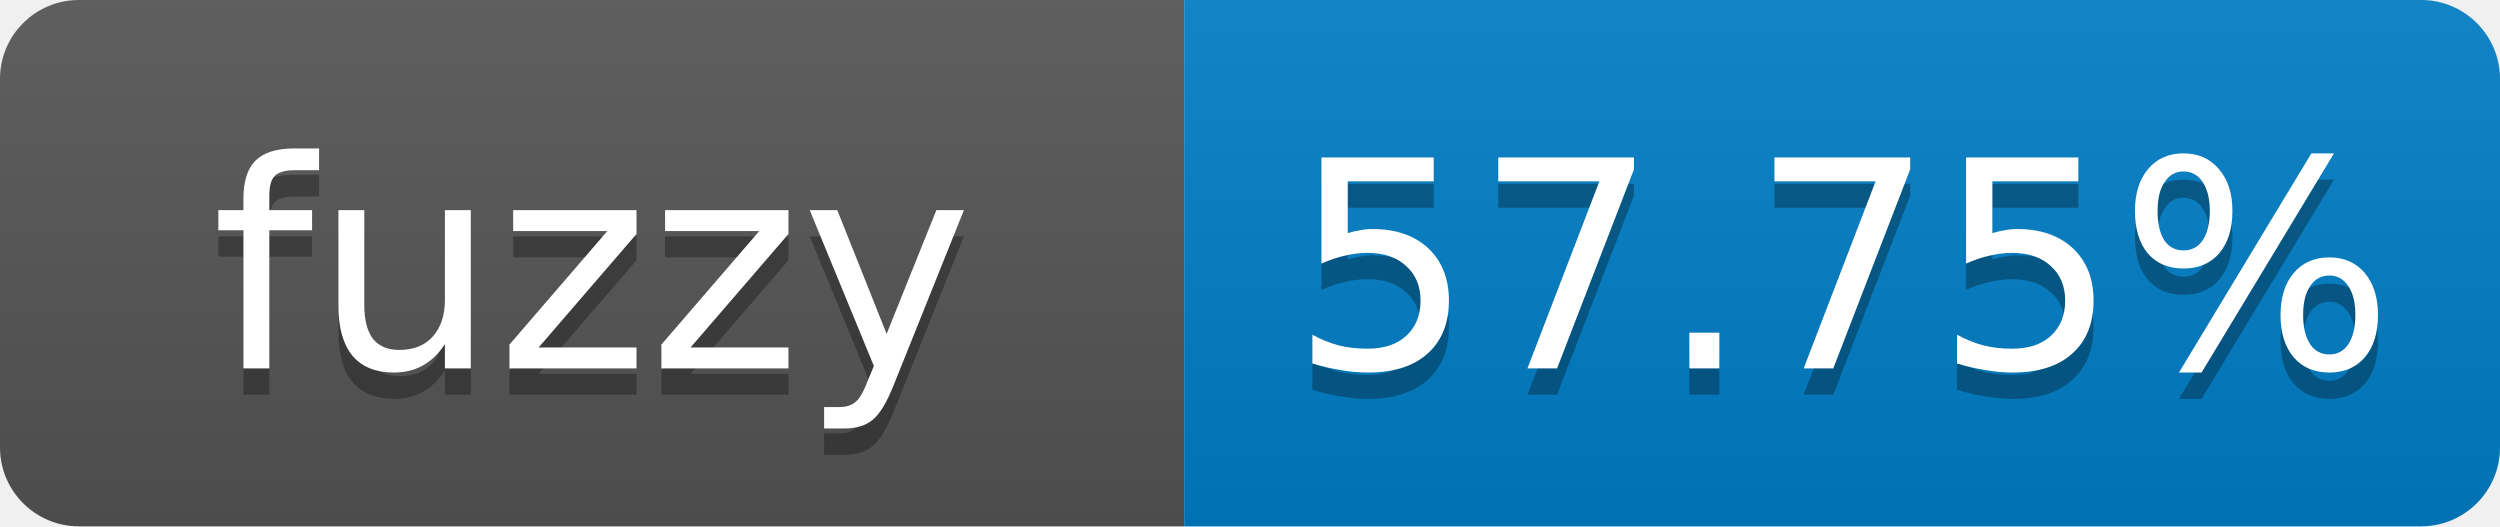
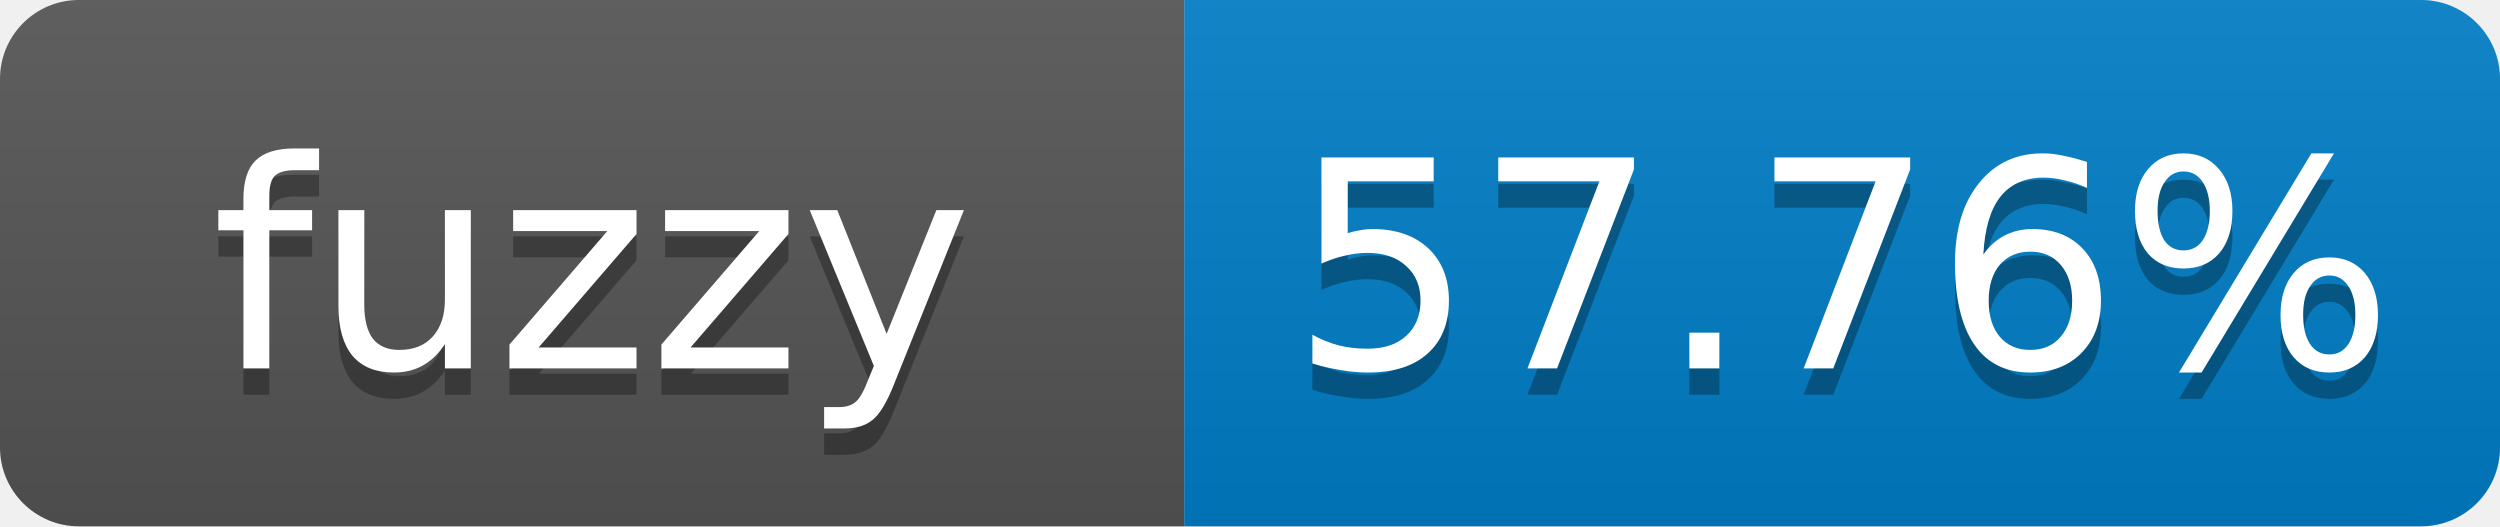
- <svg xmlns="http://www.w3.org/2000/svg" width="95" height="20" role="img" aria-label="fuzzy: 57.75%">
+ <svg xmlns="http://www.w3.org/2000/svg" width="95" height="20" role="img" aria-label="fuzzy: 57.76%">
  <linearGradient id="s" x2="0" y2="100%">
    <stop offset="0" stop-color="#bbb" stop-opacity=".1" />
    <stop offset="1" stop-opacity=".1" />
  </linearGradient>
  <clipPath id="r">
    <rect width="95" height="20" rx="3" fill="#fff" />
  </clipPath>
  <g clip-path="url(#r)">
    <rect width="45" height="20" fill="#555" />
    <rect x="45" width="50" height="20" fill="#007ec6" />
    <rect width="95" height="20" fill="url(#s)" />
  </g>
  <g fill="#fff" text-anchor="middle" font-family="Verdana,Geneva,DejaVu Sans,sans-serif" font-size="11">
    <text x="22.5" y="15" fill="#010101" fill-opacity=".3">fuzzy</text>
    <text x="22.5" y="14">fuzzy</text>
-     <text x="70" y="15" fill="#010101" fill-opacity=".3">57.75%</text>
-     <text x="70" y="14">57.75%</text>
+     <text x="70" y="15" fill="#010101" fill-opacity=".3">57.76%</text>
+     <text x="70" y="14">57.76%</text>
  </g>
</svg>
